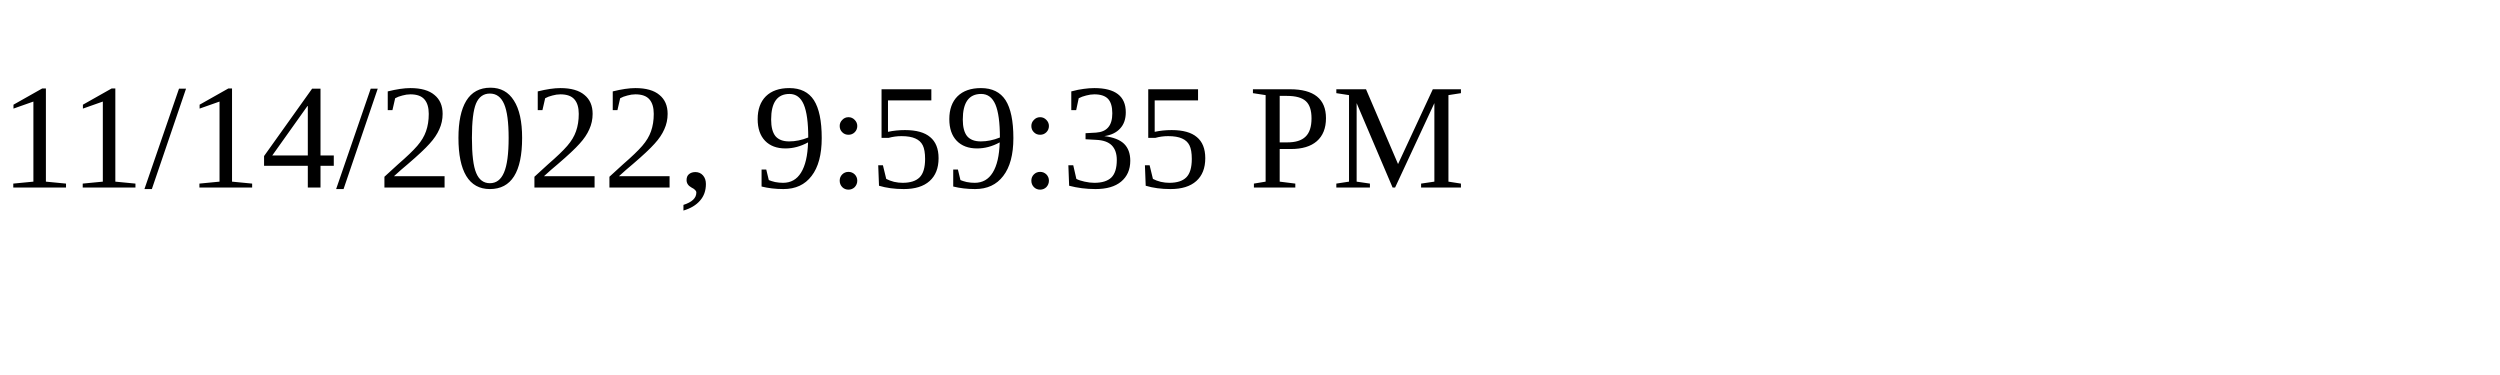
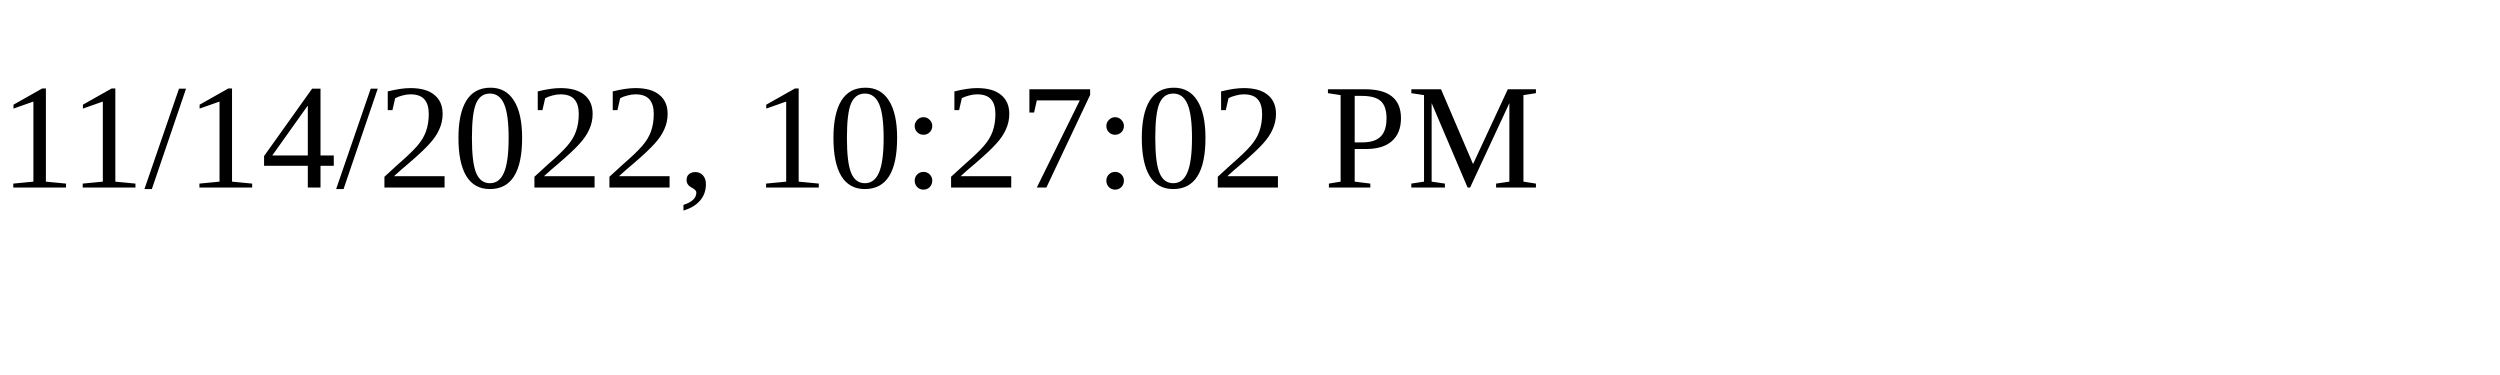
<svg xmlns="http://www.w3.org/2000/svg" height="30" width="200">
-   <text x="0" y="15">11/14/2022, 9:59:35 PM</text>
+   <text x="0" y="15">11/14/2022, 10:27:02 PM</text>
</svg>
